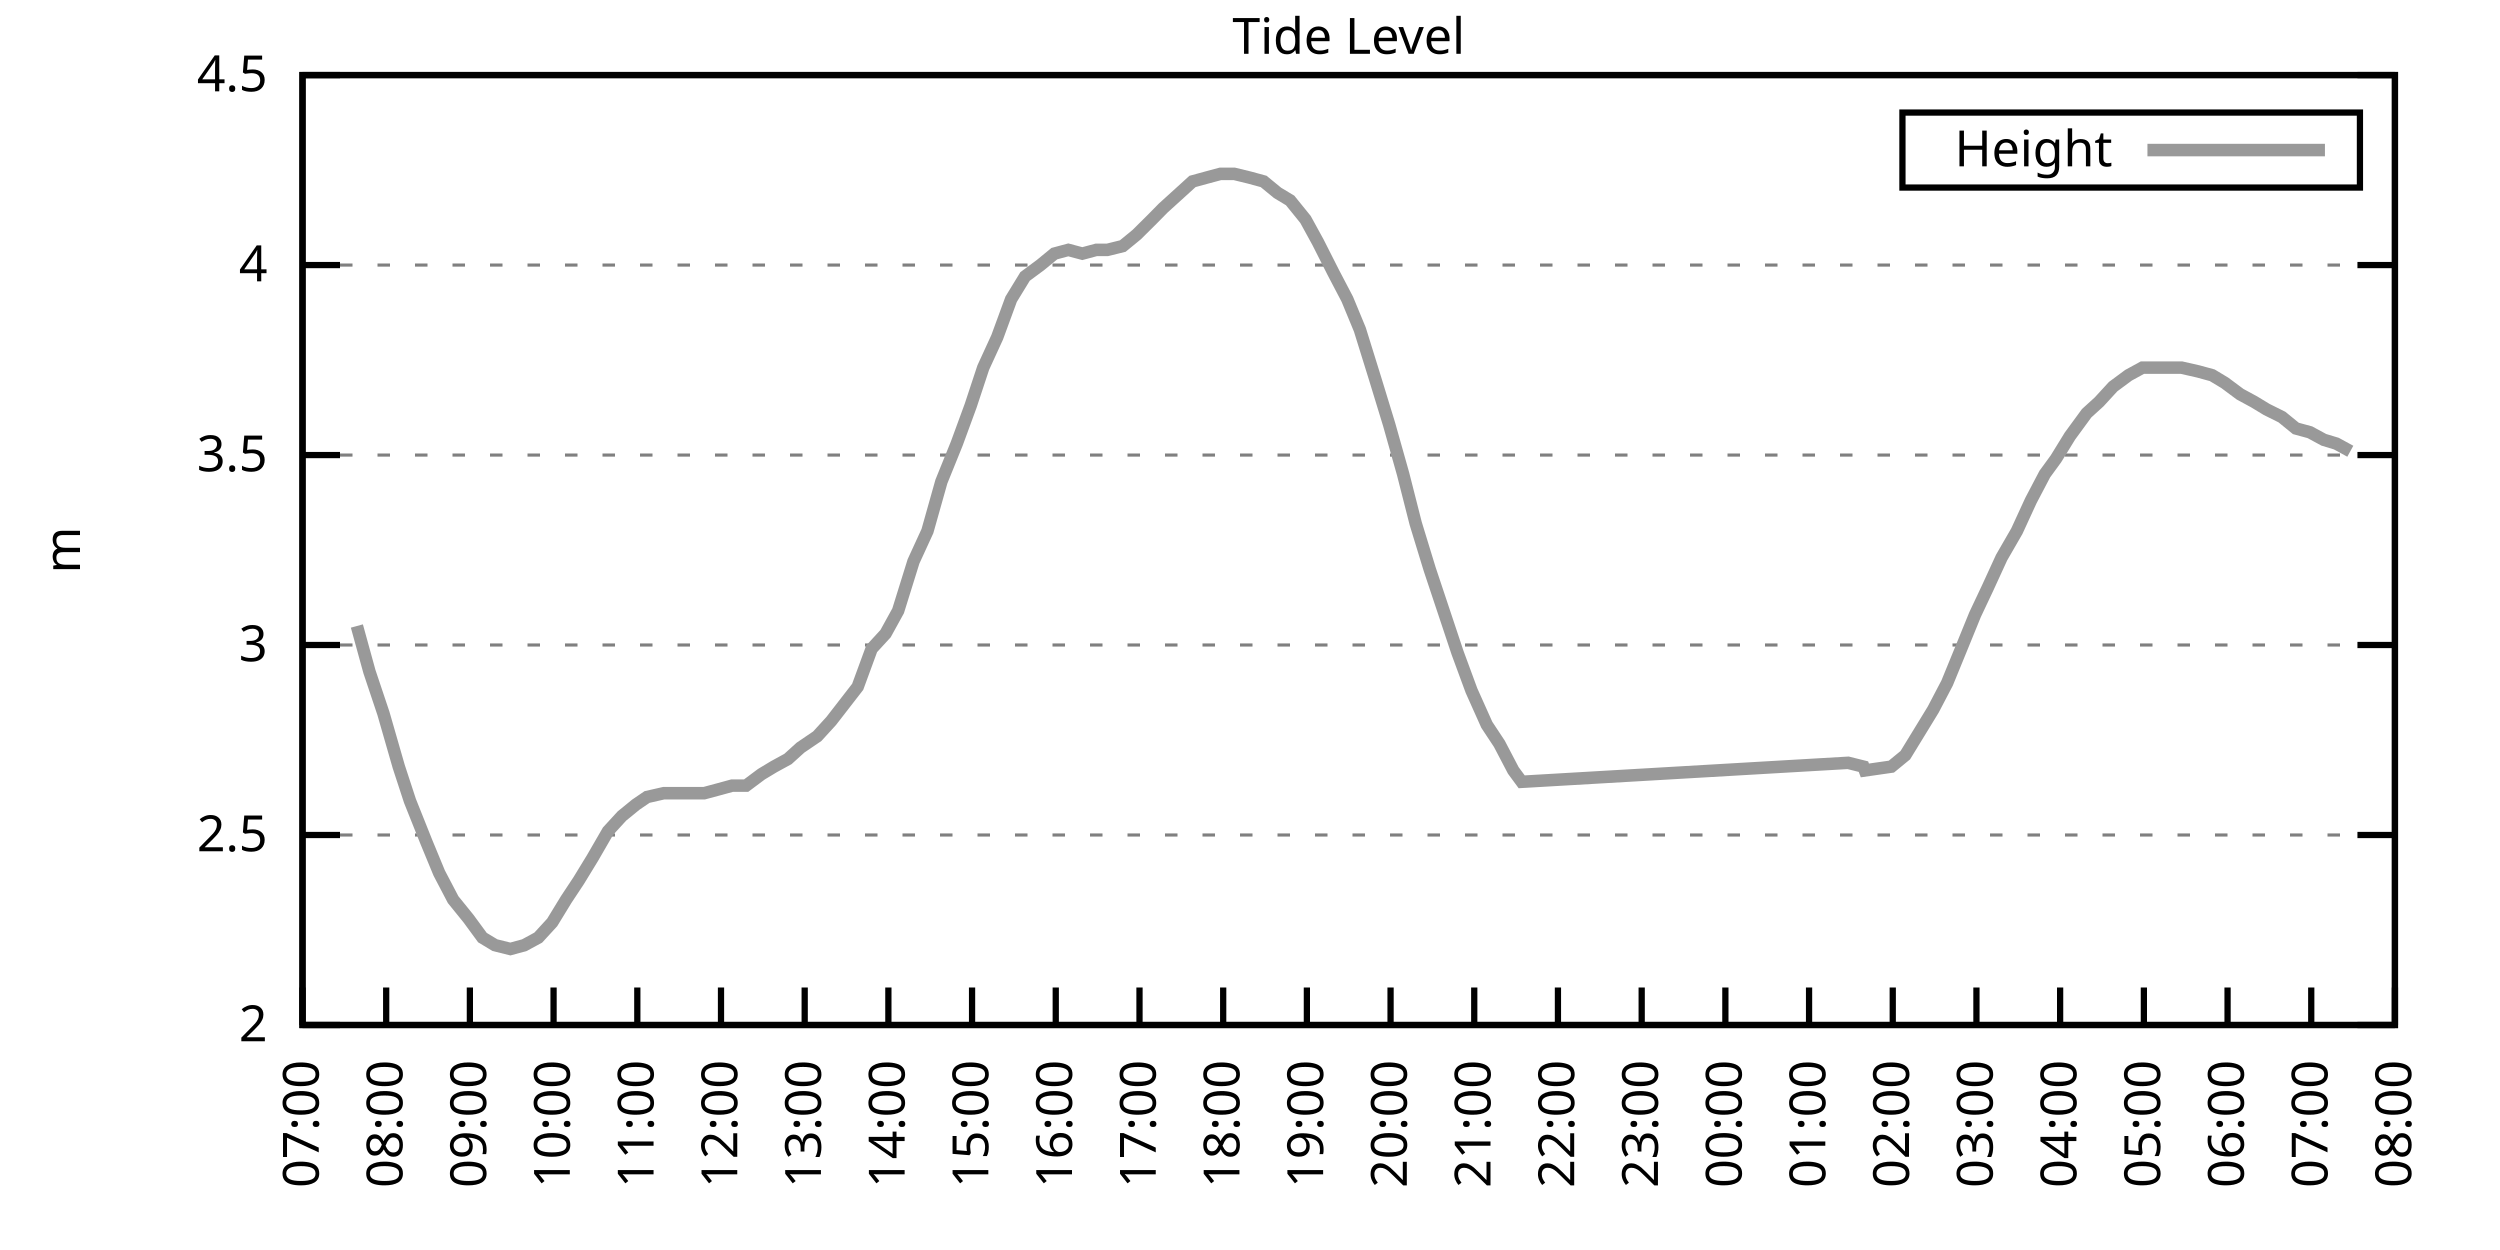
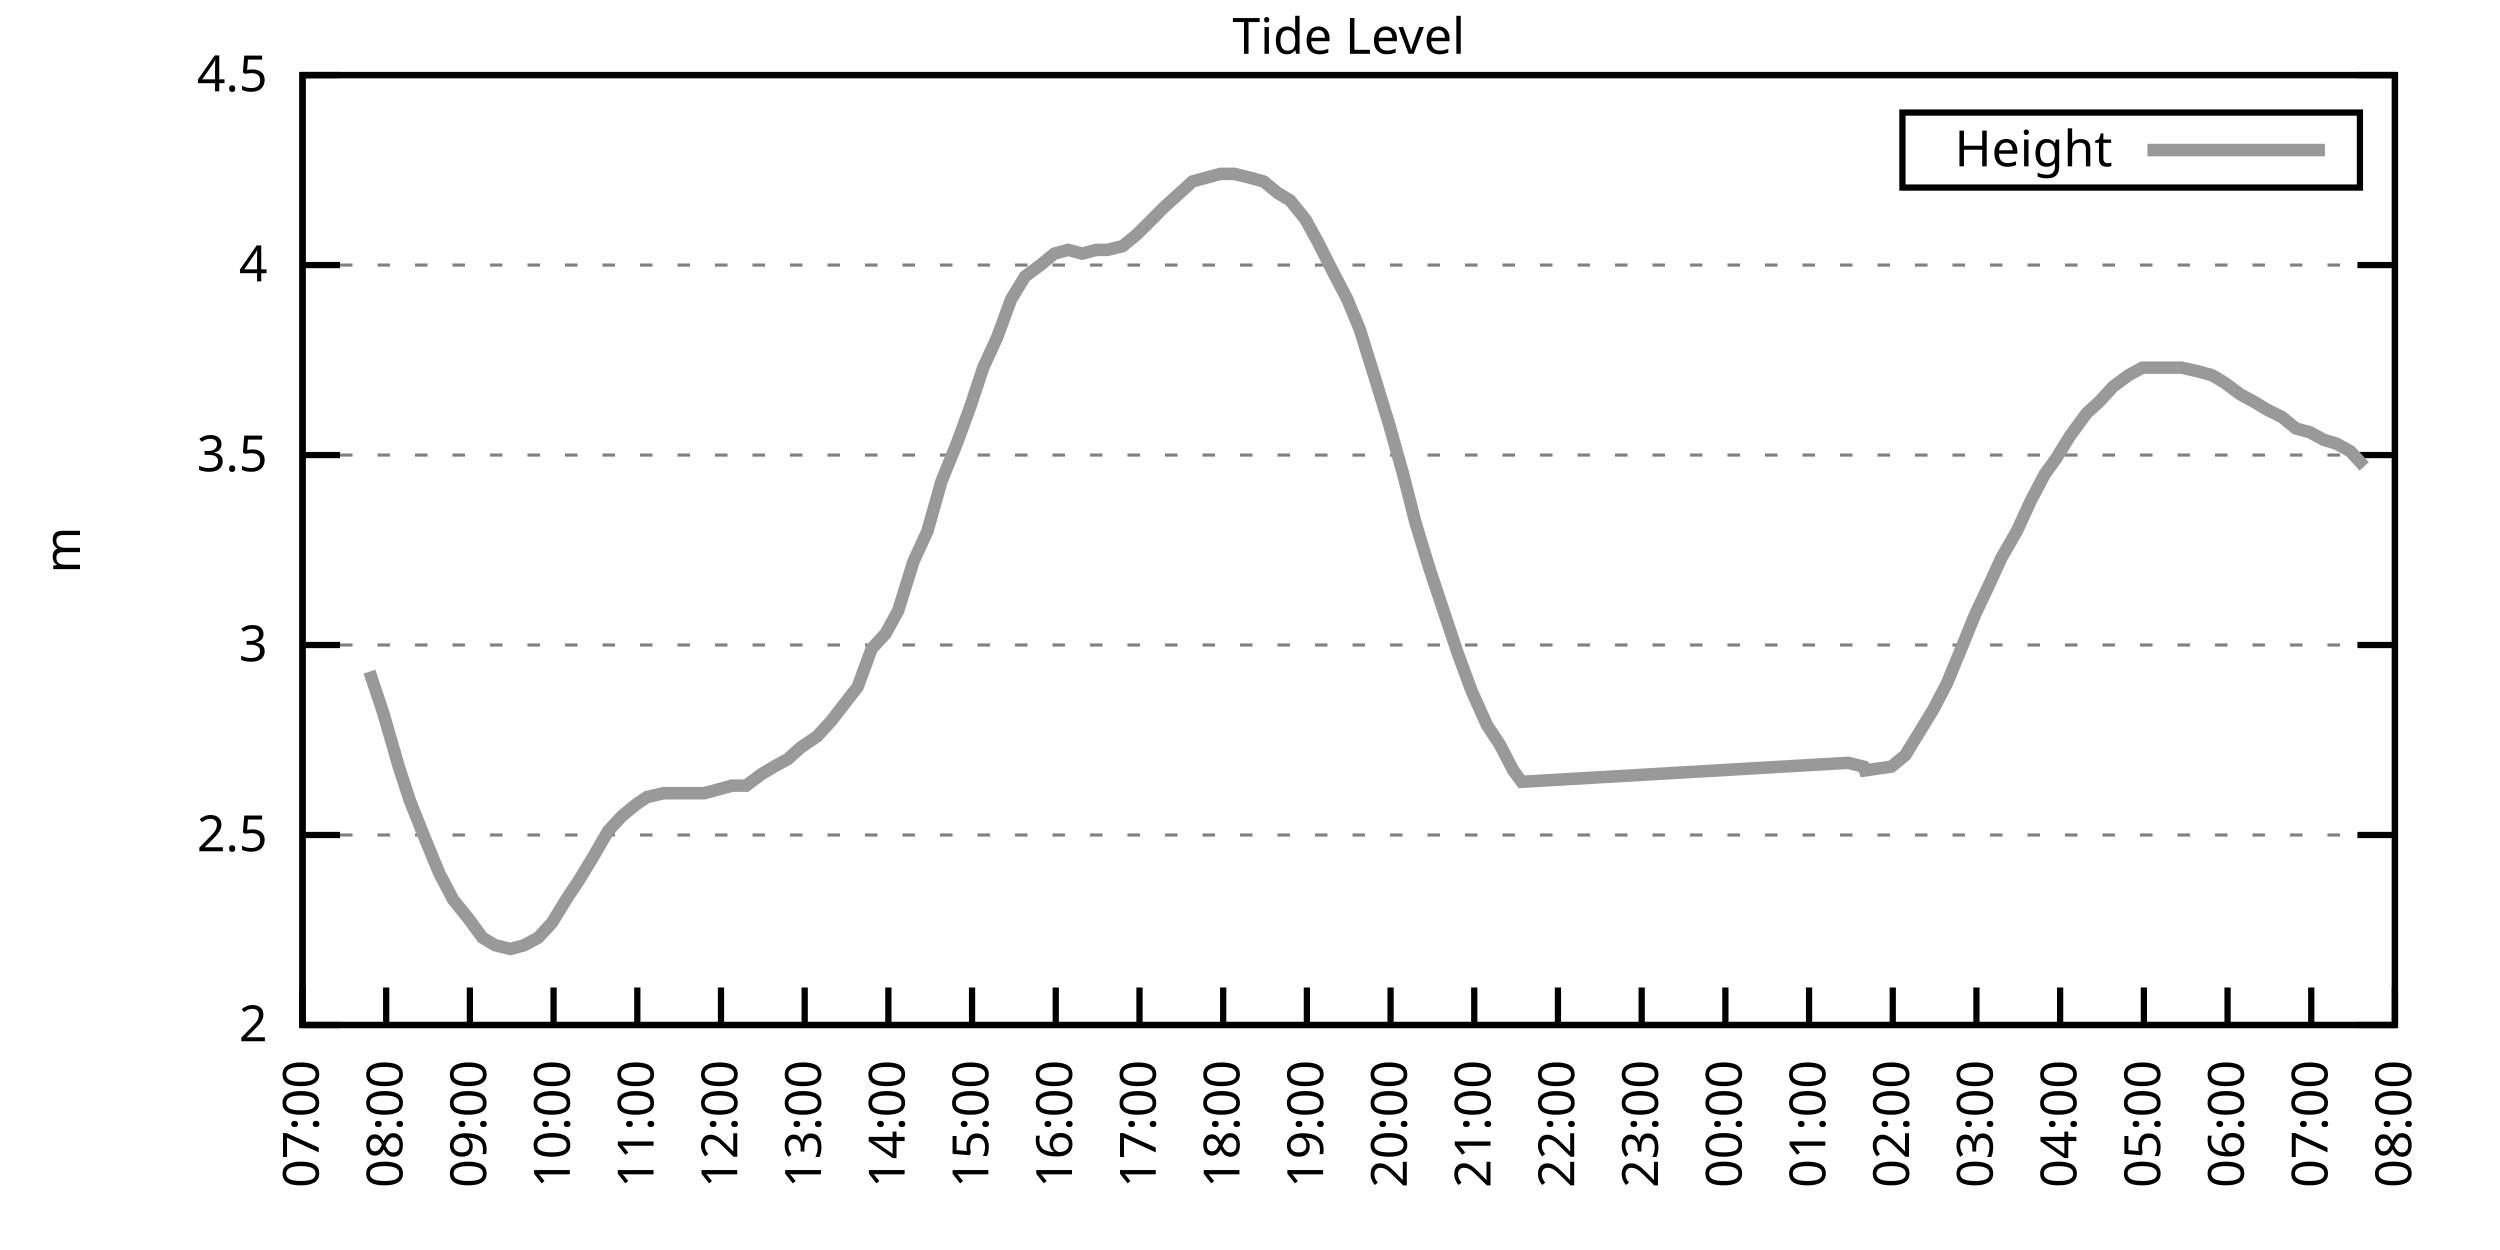
<svg xmlns="http://www.w3.org/2000/svg" xmlns:xlink="http://www.w3.org/1999/xlink" width="400" height="200" viewBox="0 0 400 200">
  <g id="gnuplot_canvas">
    <rect x="0" y="0" width="400" height="200" fill="none" />
    <defs>
      <circle id="gpDot" r="0.5" stroke-width="0.5" stroke="currentColor" />
      <path id="gpPt0" stroke-width="0.333" stroke="currentColor" d="M-1,0 h2 M0,-1 v2" />
      <path id="gpPt1" stroke-width="0.333" stroke="currentColor" d="M-1,-1 L1,1 M1,-1 L-1,1" />
      <path id="gpPt2" stroke-width="0.333" stroke="currentColor" d="M-1,0 L1,0 M0,-1 L0,1 M-1,-1 L1,1 M-1,1 L1,-1" />
      <rect id="gpPt3" stroke-width="0.333" stroke="currentColor" x="-1" y="-1" width="2" height="2" />
      <rect id="gpPt4" stroke-width="0.333" stroke="currentColor" fill="currentColor" x="-1" y="-1" width="2" height="2" />
      <circle id="gpPt5" stroke-width="0.333" stroke="currentColor" cx="0" cy="0" r="1" />
      <use xlink:href="#gpPt5" id="gpPt6" fill="currentColor" stroke="none" />
      <path id="gpPt7" stroke-width="0.333" stroke="currentColor" d="M0,-1.33 L-1.33,0.67 L1.33,0.67 z" />
      <use xlink:href="#gpPt7" id="gpPt8" fill="currentColor" stroke="none" />
      <use xlink:href="#gpPt7" id="gpPt9" stroke="currentColor" transform="rotate(180)" />
      <use xlink:href="#gpPt9" id="gpPt10" fill="currentColor" stroke="none" />
      <use xlink:href="#gpPt3" id="gpPt11" stroke="currentColor" transform="rotate(45)" />
      <use xlink:href="#gpPt11" id="gpPt12" fill="currentColor" stroke="none" />
      <path id="gpPt13" stroke-width="0.333" stroke="currentColor" d="M0,1.330 L1.265,0.411 L0.782,-1.067 L-0.782,-1.076 L-1.265,0.411 z" />
      <use xlink:href="#gpPt13" id="gpPt14" fill="currentColor" stroke="none" />
      <filter id="textbox" filterUnits="objectBoundingBox" x="0" y="0" height="1" width="1">
        <feFlood flood-color="white" flood-opacity="1" result="bgnd" />
        <feComposite in="SourceGraphic" in2="bgnd" operator="atop" />
      </filter>
      <filter id="greybox" filterUnits="objectBoundingBox" x="0" y="0" height="1" width="1">
        <feFlood flood-color="lightgrey" flood-opacity="1" result="grey" />
        <feComposite in="SourceGraphic" in2="grey" operator="atop" />
      </filter>
    </defs>
    <g fill="none" color="white" stroke="currentColor" stroke-width="1.00" stroke-linecap="butt" stroke-linejoin="miter">
</g>
    <g fill="none" color="black" stroke="currentColor" stroke-width="1.00" stroke-linecap="butt" stroke-linejoin="miter">
      <g stroke="none" shape-rendering="crispEdges">
        <polygon fill="rgb(255, 255, 255)" points="48.40,164.00 383.18,164.00 383.18,12.02 48.40,12.02 " />
      </g>
    </g>
    <g fill="none" color="black" stroke="currentColor" stroke-width="1.00" stroke-linecap="butt" stroke-linejoin="miter">
</g>
    <g fill="none" color="black" stroke="black" stroke-width="0.50" stroke-linecap="butt" stroke-linejoin="miter">
</g>
    <g fill="none" color="gray" stroke="currentColor" stroke-width="0.50" stroke-linecap="butt" stroke-linejoin="miter">
      <path stroke="gray" stroke-dasharray="2,4" class="gridline" d="M48.40,164.00 L383.19,164.00  " />
    </g>
    <g fill="none" color="gray" stroke="gray" stroke-width="1.00" stroke-linecap="butt" stroke-linejoin="miter">
</g>
    <g fill="none" color="black" stroke="currentColor" stroke-width="1.00" stroke-linecap="butt" stroke-linejoin="miter">
      <path stroke="black" d="M48.40,164.00 L54.40,164.00 M383.19,164.00 L377.19,164.00  " />
      <g transform="translate(42.80,166.60)" stroke="none" fill="black" font-family="Sans" font-size="8.00" text-anchor="end">
        <text>
          <tspan font-family="Sans"> 2</tspan>
        </text>
      </g>
    </g>
    <g fill="none" color="black" stroke="currentColor" stroke-width="1.00" stroke-linecap="butt" stroke-linejoin="miter">
</g>
    <g fill="none" color="black" stroke="black" stroke-width="0.50" stroke-linecap="butt" stroke-linejoin="miter">
</g>
    <g fill="none" color="gray" stroke="currentColor" stroke-width="0.50" stroke-linecap="butt" stroke-linejoin="miter">
      <path stroke="gray" stroke-dasharray="2,4" class="gridline" d="M48.40,133.60 L383.19,133.60  " />
    </g>
    <g fill="none" color="gray" stroke="gray" stroke-width="1.00" stroke-linecap="butt" stroke-linejoin="miter">
</g>
    <g fill="none" color="black" stroke="currentColor" stroke-width="1.00" stroke-linecap="butt" stroke-linejoin="miter">
      <path stroke="black" d="M48.40,133.60 L54.40,133.60 M383.19,133.60 L377.19,133.60  " />
      <g transform="translate(42.80,136.20)" stroke="none" fill="black" font-family="Sans" font-size="8.00" text-anchor="end">
        <text>
          <tspan font-family="Sans"> 2.5</tspan>
        </text>
      </g>
    </g>
    <g fill="none" color="black" stroke="currentColor" stroke-width="1.00" stroke-linecap="butt" stroke-linejoin="miter">
</g>
    <g fill="none" color="black" stroke="black" stroke-width="0.50" stroke-linecap="butt" stroke-linejoin="miter">
</g>
    <g fill="none" color="gray" stroke="currentColor" stroke-width="0.50" stroke-linecap="butt" stroke-linejoin="miter">
      <path stroke="gray" stroke-dasharray="2,4" class="gridline" d="M48.40,103.20 L383.19,103.20  " />
    </g>
    <g fill="none" color="gray" stroke="gray" stroke-width="1.00" stroke-linecap="butt" stroke-linejoin="miter">
</g>
    <g fill="none" color="black" stroke="currentColor" stroke-width="1.00" stroke-linecap="butt" stroke-linejoin="miter">
      <path stroke="black" d="M48.40,103.20 L54.40,103.20 M383.19,103.20 L377.19,103.20  " />
      <g transform="translate(42.80,105.80)" stroke="none" fill="black" font-family="Sans" font-size="8.00" text-anchor="end">
        <text>
          <tspan font-family="Sans"> 3</tspan>
        </text>
      </g>
    </g>
    <g fill="none" color="black" stroke="currentColor" stroke-width="1.00" stroke-linecap="butt" stroke-linejoin="miter">
</g>
    <g fill="none" color="black" stroke="black" stroke-width="0.50" stroke-linecap="butt" stroke-linejoin="miter">
</g>
    <g fill="none" color="gray" stroke="currentColor" stroke-width="0.50" stroke-linecap="butt" stroke-linejoin="miter">
      <path stroke="gray" stroke-dasharray="2,4" class="gridline" d="M48.40,72.81 L383.19,72.81  " />
    </g>
    <g fill="none" color="gray" stroke="gray" stroke-width="1.00" stroke-linecap="butt" stroke-linejoin="miter">
</g>
    <g fill="none" color="black" stroke="currentColor" stroke-width="1.00" stroke-linecap="butt" stroke-linejoin="miter">
      <path stroke="black" d="M48.40,72.81 L54.40,72.81 M383.19,72.81 L377.19,72.81  " />
      <g transform="translate(42.80,75.41)" stroke="none" fill="black" font-family="Sans" font-size="8.00" text-anchor="end">
        <text>
          <tspan font-family="Sans"> 3.5</tspan>
        </text>
      </g>
    </g>
    <g fill="none" color="black" stroke="currentColor" stroke-width="1.00" stroke-linecap="butt" stroke-linejoin="miter">
</g>
    <g fill="none" color="black" stroke="black" stroke-width="0.50" stroke-linecap="butt" stroke-linejoin="miter">
</g>
    <g fill="none" color="gray" stroke="currentColor" stroke-width="0.50" stroke-linecap="butt" stroke-linejoin="miter">
      <path stroke="gray" stroke-dasharray="2,4" class="gridline" d="M48.40,42.41 L383.19,42.41  " />
    </g>
    <g fill="none" color="gray" stroke="gray" stroke-width="1.00" stroke-linecap="butt" stroke-linejoin="miter">
</g>
    <g fill="none" color="black" stroke="currentColor" stroke-width="1.00" stroke-linecap="butt" stroke-linejoin="miter">
      <path stroke="black" d="M48.40,42.41 L54.40,42.41 M383.19,42.41 L377.19,42.41  " />
      <g transform="translate(42.80,45.01)" stroke="none" fill="black" font-family="Sans" font-size="8.00" text-anchor="end">
        <text>
          <tspan font-family="Sans"> 4</tspan>
        </text>
      </g>
    </g>
    <g fill="none" color="black" stroke="currentColor" stroke-width="1.00" stroke-linecap="butt" stroke-linejoin="miter">
</g>
    <g fill="none" color="black" stroke="black" stroke-width="0.50" stroke-linecap="butt" stroke-linejoin="miter">
</g>
    <g fill="none" color="gray" stroke="currentColor" stroke-width="0.50" stroke-linecap="butt" stroke-linejoin="miter">
      <path stroke="gray" stroke-dasharray="2,4" class="gridline" d="M48.40,12.01 L383.19,12.01  " />
    </g>
    <g fill="none" color="gray" stroke="gray" stroke-width="1.00" stroke-linecap="butt" stroke-linejoin="miter">
</g>
    <g fill="none" color="black" stroke="currentColor" stroke-width="1.00" stroke-linecap="butt" stroke-linejoin="miter">
      <path stroke="black" d="M48.40,12.01 L54.40,12.01 M383.19,12.01 L377.19,12.01  " />
      <g transform="translate(42.80,14.61)" stroke="none" fill="black" font-family="Sans" font-size="8.00" text-anchor="end">
        <text>
          <tspan font-family="Sans"> 4.5</tspan>
        </text>
      </g>
    </g>
    <g fill="none" color="black" stroke="currentColor" stroke-width="1.00" stroke-linecap="butt" stroke-linejoin="miter">
      <path stroke="black" d="M48.40,164.00 L48.40,158.00  " />
      <g transform="translate(51.00,169.60) rotate(270.00)" stroke="none" fill="black" font-family="Sans" font-size="8.00" text-anchor="end">
        <text>
          <tspan font-family="Sans">07:00</tspan>
        </text>
      </g>
    </g>
    <g fill="none" color="black" stroke="currentColor" stroke-width="1.00" stroke-linecap="butt" stroke-linejoin="miter">
      <path stroke="black" d="M61.79,164.00 L61.79,158.00  " />
      <g transform="translate(64.39,169.60) rotate(270.00)" stroke="none" fill="black" font-family="Sans" font-size="8.00" text-anchor="end">
        <text>
          <tspan font-family="Sans">08:00</tspan>
        </text>
      </g>
    </g>
    <g fill="none" color="black" stroke="currentColor" stroke-width="1.00" stroke-linecap="butt" stroke-linejoin="miter">
      <path stroke="black" d="M75.18,164.00 L75.18,158.00  " />
      <g transform="translate(77.78,169.60) rotate(270.00)" stroke="none" fill="black" font-family="Sans" font-size="8.00" text-anchor="end">
        <text>
          <tspan font-family="Sans">09:00</tspan>
        </text>
      </g>
    </g>
    <g fill="none" color="black" stroke="currentColor" stroke-width="1.00" stroke-linecap="butt" stroke-linejoin="miter">
      <path stroke="black" d="M88.57,164.00 L88.57,158.00  " />
      <g transform="translate(91.17,169.60) rotate(270.00)" stroke="none" fill="black" font-family="Sans" font-size="8.00" text-anchor="end">
        <text>
          <tspan font-family="Sans">10:00</tspan>
        </text>
      </g>
    </g>
    <g fill="none" color="black" stroke="currentColor" stroke-width="1.00" stroke-linecap="butt" stroke-linejoin="miter">
      <path stroke="black" d="M101.97,164.00 L101.97,158.00  " />
      <g transform="translate(104.57,169.60) rotate(270.00)" stroke="none" fill="black" font-family="Sans" font-size="8.00" text-anchor="end">
        <text>
          <tspan font-family="Sans">11:00</tspan>
        </text>
      </g>
    </g>
    <g fill="none" color="black" stroke="currentColor" stroke-width="1.00" stroke-linecap="butt" stroke-linejoin="miter">
      <path stroke="black" d="M115.36,164.00 L115.36,158.00  " />
      <g transform="translate(117.96,169.60) rotate(270.00)" stroke="none" fill="black" font-family="Sans" font-size="8.00" text-anchor="end">
        <text>
          <tspan font-family="Sans">12:00</tspan>
        </text>
      </g>
    </g>
    <g fill="none" color="black" stroke="currentColor" stroke-width="1.00" stroke-linecap="butt" stroke-linejoin="miter">
      <path stroke="black" d="M128.75,164.00 L128.75,158.00  " />
      <g transform="translate(131.35,169.60) rotate(270.00)" stroke="none" fill="black" font-family="Sans" font-size="8.00" text-anchor="end">
        <text>
          <tspan font-family="Sans">13:00</tspan>
        </text>
      </g>
    </g>
    <g fill="none" color="black" stroke="currentColor" stroke-width="1.00" stroke-linecap="butt" stroke-linejoin="miter">
      <path stroke="black" d="M142.14,164.00 L142.14,158.00  " />
      <g transform="translate(144.74,169.60) rotate(270.00)" stroke="none" fill="black" font-family="Sans" font-size="8.00" text-anchor="end">
        <text>
          <tspan font-family="Sans">14:00</tspan>
        </text>
      </g>
    </g>
    <g fill="none" color="black" stroke="currentColor" stroke-width="1.00" stroke-linecap="butt" stroke-linejoin="miter">
      <path stroke="black" d="M155.53,164.00 L155.53,158.00  " />
      <g transform="translate(158.13,169.60) rotate(270.00)" stroke="none" fill="black" font-family="Sans" font-size="8.00" text-anchor="end">
        <text>
          <tspan font-family="Sans">15:00</tspan>
        </text>
      </g>
    </g>
    <g fill="none" color="black" stroke="currentColor" stroke-width="1.00" stroke-linecap="butt" stroke-linejoin="miter">
      <path stroke="black" d="M168.92,164.00 L168.92,158.00  " />
      <g transform="translate(171.52,169.60) rotate(270.00)" stroke="none" fill="black" font-family="Sans" font-size="8.00" text-anchor="end">
        <text>
          <tspan font-family="Sans">16:00</tspan>
        </text>
      </g>
    </g>
    <g fill="none" color="black" stroke="currentColor" stroke-width="1.00" stroke-linecap="butt" stroke-linejoin="miter">
      <path stroke="black" d="M182.32,164.00 L182.32,158.00  " />
      <g transform="translate(184.92,169.60) rotate(270.00)" stroke="none" fill="black" font-family="Sans" font-size="8.00" text-anchor="end">
        <text>
          <tspan font-family="Sans">17:00</tspan>
        </text>
      </g>
    </g>
    <g fill="none" color="black" stroke="currentColor" stroke-width="1.00" stroke-linecap="butt" stroke-linejoin="miter">
      <path stroke="black" d="M195.71,164.00 L195.71,158.00  " />
      <g transform="translate(198.31,169.60) rotate(270.00)" stroke="none" fill="black" font-family="Sans" font-size="8.00" text-anchor="end">
        <text>
          <tspan font-family="Sans">18:00</tspan>
        </text>
      </g>
    </g>
    <g fill="none" color="black" stroke="currentColor" stroke-width="1.00" stroke-linecap="butt" stroke-linejoin="miter">
      <path stroke="black" d="M209.10,164.00 L209.10,158.00  " />
      <g transform="translate(211.70,169.60) rotate(270.00)" stroke="none" fill="black" font-family="Sans" font-size="8.00" text-anchor="end">
        <text>
          <tspan font-family="Sans">19:00</tspan>
        </text>
      </g>
    </g>
    <g fill="none" color="black" stroke="currentColor" stroke-width="1.00" stroke-linecap="butt" stroke-linejoin="miter">
      <path stroke="black" d="M222.49,164.00 L222.49,158.00  " />
      <g transform="translate(225.09,169.60) rotate(270.00)" stroke="none" fill="black" font-family="Sans" font-size="8.00" text-anchor="end">
        <text>
          <tspan font-family="Sans">20:00</tspan>
        </text>
      </g>
    </g>
    <g fill="none" color="black" stroke="currentColor" stroke-width="1.00" stroke-linecap="butt" stroke-linejoin="miter">
      <path stroke="black" d="M235.88,164.00 L235.88,158.00  " />
      <g transform="translate(238.48,169.60) rotate(270.00)" stroke="none" fill="black" font-family="Sans" font-size="8.00" text-anchor="end">
        <text>
          <tspan font-family="Sans">21:00</tspan>
        </text>
      </g>
    </g>
    <g fill="none" color="black" stroke="currentColor" stroke-width="1.00" stroke-linecap="butt" stroke-linejoin="miter">
      <path stroke="black" d="M249.27,164.00 L249.27,158.00  " />
      <g transform="translate(251.87,169.60) rotate(270.00)" stroke="none" fill="black" font-family="Sans" font-size="8.00" text-anchor="end">
        <text>
          <tspan font-family="Sans">22:00</tspan>
        </text>
      </g>
    </g>
    <g fill="none" color="black" stroke="currentColor" stroke-width="1.00" stroke-linecap="butt" stroke-linejoin="miter">
      <path stroke="black" d="M262.67,164.00 L262.67,158.00  " />
      <g transform="translate(265.27,169.60) rotate(270.00)" stroke="none" fill="black" font-family="Sans" font-size="8.00" text-anchor="end">
        <text>
          <tspan font-family="Sans">23:00</tspan>
        </text>
      </g>
    </g>
    <g fill="none" color="black" stroke="currentColor" stroke-width="1.00" stroke-linecap="butt" stroke-linejoin="miter">
      <path stroke="black" d="M276.06,164.00 L276.06,158.00  " />
      <g transform="translate(278.66,169.60) rotate(270.00)" stroke="none" fill="black" font-family="Sans" font-size="8.00" text-anchor="end">
        <text>
          <tspan font-family="Sans">00:00</tspan>
        </text>
      </g>
    </g>
    <g fill="none" color="black" stroke="currentColor" stroke-width="1.00" stroke-linecap="butt" stroke-linejoin="miter">
      <path stroke="black" d="M289.45,164.00 L289.45,158.00  " />
      <g transform="translate(292.05,169.60) rotate(270.00)" stroke="none" fill="black" font-family="Sans" font-size="8.00" text-anchor="end">
        <text>
          <tspan font-family="Sans">01:00</tspan>
        </text>
      </g>
    </g>
    <g fill="none" color="black" stroke="currentColor" stroke-width="1.00" stroke-linecap="butt" stroke-linejoin="miter">
      <path stroke="black" d="M302.84,164.00 L302.84,158.00  " />
      <g transform="translate(305.44,169.60) rotate(270.00)" stroke="none" fill="black" font-family="Sans" font-size="8.00" text-anchor="end">
        <text>
          <tspan font-family="Sans">02:00</tspan>
        </text>
      </g>
    </g>
    <g fill="none" color="black" stroke="currentColor" stroke-width="1.00" stroke-linecap="butt" stroke-linejoin="miter">
      <path stroke="black" d="M316.23,164.00 L316.23,158.00  " />
      <g transform="translate(318.83,169.60) rotate(270.00)" stroke="none" fill="black" font-family="Sans" font-size="8.00" text-anchor="end">
        <text>
          <tspan font-family="Sans">03:00</tspan>
        </text>
      </g>
    </g>
    <g fill="none" color="black" stroke="currentColor" stroke-width="1.00" stroke-linecap="butt" stroke-linejoin="miter">
      <path stroke="black" d="M329.62,164.00 L329.62,158.00  " />
      <g transform="translate(332.22,169.60) rotate(270.00)" stroke="none" fill="black" font-family="Sans" font-size="8.00" text-anchor="end">
        <text>
          <tspan font-family="Sans">04:00</tspan>
        </text>
      </g>
    </g>
    <g fill="none" color="black" stroke="currentColor" stroke-width="1.00" stroke-linecap="butt" stroke-linejoin="miter">
      <path stroke="black" d="M343.02,164.00 L343.02,158.00  " />
      <g transform="translate(345.62,169.60) rotate(270.00)" stroke="none" fill="black" font-family="Sans" font-size="8.00" text-anchor="end">
        <text>
          <tspan font-family="Sans">05:00</tspan>
        </text>
      </g>
    </g>
    <g fill="none" color="black" stroke="currentColor" stroke-width="1.00" stroke-linecap="butt" stroke-linejoin="miter">
      <path stroke="black" d="M356.41,164.00 L356.41,158.00  " />
      <g transform="translate(359.01,169.60) rotate(270.00)" stroke="none" fill="black" font-family="Sans" font-size="8.00" text-anchor="end">
        <text>
          <tspan font-family="Sans">06:00</tspan>
        </text>
      </g>
    </g>
    <g fill="none" color="black" stroke="currentColor" stroke-width="1.00" stroke-linecap="butt" stroke-linejoin="miter">
      <path stroke="black" d="M369.80,164.00 L369.80,158.00  " />
      <g transform="translate(372.40,169.60) rotate(270.00)" stroke="none" fill="black" font-family="Sans" font-size="8.00" text-anchor="end">
        <text>
          <tspan font-family="Sans">07:00</tspan>
        </text>
      </g>
    </g>
    <g fill="none" color="black" stroke="currentColor" stroke-width="1.00" stroke-linecap="butt" stroke-linejoin="miter">
      <path stroke="black" d="M383.19,164.00 L383.19,158.00  " />
      <g transform="translate(385.79,169.60) rotate(270.00)" stroke="none" fill="black" font-family="Sans" font-size="8.00" text-anchor="end">
        <text>
          <tspan font-family="Sans">08:00</tspan>
        </text>
      </g>
    </g>
    <g fill="none" color="black" stroke="currentColor" stroke-width="1.00" stroke-linecap="butt" stroke-linejoin="miter">
</g>
    <g fill="none" color="black" stroke="currentColor" stroke-width="1.00" stroke-linecap="butt" stroke-linejoin="miter">
      <path stroke="black" d="M48.40,12.01 L48.40,164.00 L383.19,164.00 L383.19,12.01 L48.40,12.01 Z  " />
    </g>
    <g fill="none" color="black" stroke="currentColor" stroke-width="1.00" stroke-linecap="butt" stroke-linejoin="miter">
</g>
    <g fill="none" color="black" stroke="currentColor" stroke-width="1.00" stroke-linecap="butt" stroke-linejoin="miter">
      <path stroke="black" d="M304.39,30.01 L304.39,18.01 L377.59,18.01 L377.59,30.01 L304.39,30.01 Z  " />
    </g>
    <g id="Tide_level_plot_1">
      <g fill="none" color="white" stroke="black" stroke-width="2.00" stroke-linecap="butt" stroke-linejoin="miter">
</g>
      <g fill="none" color="black" stroke="currentColor" stroke-width="2.00" stroke-linecap="butt" stroke-linejoin="miter">
        <g transform="translate(337.99,26.61)" stroke="none" fill="black" font-family="Sans" font-size="8.00" text-anchor="end">
          <text>
            <tspan font-family="Sans">Height</tspan>
          </text>
        </g>
      </g>
      <g fill="none" color="black" stroke="currentColor" stroke-width="2.00" stroke-linecap="butt" stroke-linejoin="miter">
-         <path stroke="rgb(153, 153, 153)" d="M343.59,24.01 L371.99,24.01 M57.10,100.16 L59.11,107.46 L61.35,114.15 L63.80,122.66 L65.59,128.13 L68.26,134.82   L70.27,139.68 L72.50,143.94 L74.96,146.98 L77.19,150.02 L79.20,151.23 L81.66,151.84 L83.89,151.23 L86.12,150.02   L88.35,147.59 L90.58,143.94 L92.59,140.90 L94.82,137.25 L97.28,132.99 L99.51,130.56 L101.74,128.74 L103.53,127.52   L106.21,126.91 L108.44,126.91 L110.67,126.91 L112.68,126.91 L114.91,126.31 L117.14,125.70 L119.38,125.70 L121.83,123.87   L123.84,122.66 L126.07,121.44 L128.08,119.62 L130.76,117.80 L132.99,115.36 L137.23,109.89 L139.46,103.81 L141.69,101.38   L143.70,97.73 L146.16,89.83 L148.39,84.97 L150.62,77.06 L153.08,70.98 L155.31,64.90 L157.32,58.82 L159.55,53.96   L161.78,47.88 L164.01,44.23 L166.47,42.41 L168.70,40.58 L170.93,39.98 L173.17,40.58 L175.40,39.98 L177.18,39.98   L179.64,39.37 L181.87,37.54 L184.32,35.11 L186.11,33.29 L188.79,30.86 L190.80,29.03 L193.03,28.42 L195.26,27.82   L197.49,27.82 L199.95,28.42 L202.18,29.03 L204.41,30.86 L206.42,32.07 L208.88,35.11 L210.88,38.76 L213.34,43.62   L215.57,47.88 L217.58,52.74 L220.04,60.65 L222.27,67.94 L224.50,75.85 L226.51,83.75 L228.74,91.04 L230.97,97.73   L233.20,104.42 L235.44,110.50 L237.89,115.97 L239.90,119.01 L242.13,123.27 L243.47,125.09 L295.70,122.05 L298.15,122.66   L298.38,123.27 L302.62,122.66 L304.85,120.83 L307.08,117.19 L309.31,113.54 L311.54,109.28 L313.78,103.81 L316.01,98.34   L318.02,94.08 L320.25,89.22 L322.70,84.97 L324.94,80.10 L327.17,75.85 L328.95,73.41 L331.19,69.77 L333.86,66.12   L335.87,64.29 L338.10,61.86 L340.56,60.04 L342.79,58.82 L345.02,58.82 L347.26,58.82 L349.04,58.82 L351.72,59.43   L353.95,60.04 L355.96,61.25 L358.42,63.08 L360.65,64.29 L362.66,65.51 L365.11,66.73 L367.34,68.55 L369.58,69.16   L371.81,70.37 L373.82,70.98 L376.05,72.20  " />
+         <path stroke="rgb(153, 153, 153)" d="M343.59,24.01 L371.99,24.01 M59.11,107.46 L61.35,114.15 L63.80,122.66 L65.59,128.13 L68.26,134.82 L70.27,139.68   L72.50,143.94 L74.96,146.98 L77.19,150.02 L79.20,151.23 L81.66,151.84 L83.89,151.23 L86.12,150.02 L88.35,147.59   L90.58,143.94 L92.59,140.90 L94.82,137.25 L97.28,132.99 L99.51,130.56 L101.74,128.74 L103.53,127.52 L106.21,126.91   L108.44,126.91 L110.67,126.91 L112.68,126.91 L114.91,126.31 L117.14,125.70 L119.38,125.70 L121.83,123.87 L123.84,122.66   L126.07,121.44 L128.08,119.62 L130.76,117.80 L132.99,115.36 L137.23,109.89 L139.46,103.81 L141.69,101.38 L143.70,97.73   L146.16,89.83 L148.39,84.97 L150.62,77.06 L153.08,70.98 L155.31,64.90 L157.32,58.82 L159.55,53.96 L161.78,47.88   L164.01,44.23 L166.47,42.41 L168.70,40.58 L170.93,39.98 L173.17,40.58 L175.40,39.98 L177.18,39.98 L179.64,39.37   L181.87,37.54 L184.32,35.11 L186.11,33.29 L188.79,30.86 L190.80,29.03 L193.03,28.42 L195.26,27.82 L197.49,27.82   L199.95,28.42 L202.18,29.03 L204.41,30.86 L206.42,32.07 L208.88,35.11 L210.88,38.76 L213.34,43.62 L215.57,47.88   L217.58,52.74 L220.04,60.65 L222.27,67.94 L224.50,75.85 L226.51,83.75 L228.74,91.04 L230.97,97.73 L233.20,104.42   L235.44,110.50 L237.89,115.97 L239.90,119.01 L242.13,123.27 L243.47,125.09 L295.70,122.05 L298.15,122.66 L298.38,123.27   L302.62,122.66 L304.85,120.83 L307.08,117.19 L309.31,113.54 L311.54,109.28 L313.78,103.81 L316.01,98.34 L318.02,94.08   L320.25,89.22 L322.70,84.97 L324.94,80.10 L327.17,75.85 L328.95,73.41 L331.19,69.77 L333.86,66.12 L335.87,64.29   L338.10,61.86 L340.56,60.04 L342.79,58.82 L345.02,58.82 L347.26,58.82 L349.04,58.82 L351.72,59.43 L353.95,60.04   L355.96,61.25 L358.42,63.08 L360.65,64.29 L362.66,65.51 L365.11,66.73 L367.34,68.55 L369.58,69.16 L371.81,70.37   L373.82,70.98 L376.05,72.20 L378.28,74.63  " />
      </g>
    </g>
    <g fill="none" color="black" stroke="currentColor" stroke-width="2.00" stroke-linecap="butt" stroke-linejoin="miter">
</g>
    <g fill="none" color="black" stroke="black" stroke-width="1.00" stroke-linecap="butt" stroke-linejoin="miter">
</g>
    <g fill="none" color="black" stroke="currentColor" stroke-width="1.00" stroke-linecap="butt" stroke-linejoin="miter">
      <path stroke="black" d="M48.40,12.01 L48.40,164.00 L383.19,164.00 L383.19,12.01 L48.40,12.01 Z  " />
      <g transform="translate(12.80,88.01) rotate(270.00)" stroke="none" fill="black" font-family="Sans" font-size="8.00" text-anchor="middle">
        <text>
          <tspan font-family="Sans">m</tspan>
        </text>
      </g>
    </g>
    <g fill="none" color="black" stroke="currentColor" stroke-width="1.00" stroke-linecap="butt" stroke-linejoin="miter">
</g>
    <g fill="none" color="black" stroke="currentColor" stroke-width="1.00" stroke-linecap="butt" stroke-linejoin="miter">
      <g transform="translate(215.79,8.61)" stroke="none" fill="black" font-family="Sans" font-size="8.00" text-anchor="middle">
        <text>
          <tspan font-family="Sans">Tide Level</tspan>
        </text>
      </g>
    </g>
    <g fill="none" color="black" stroke="currentColor" stroke-width="1.00" stroke-linecap="butt" stroke-linejoin="miter">
</g>
  </g>
</svg>
